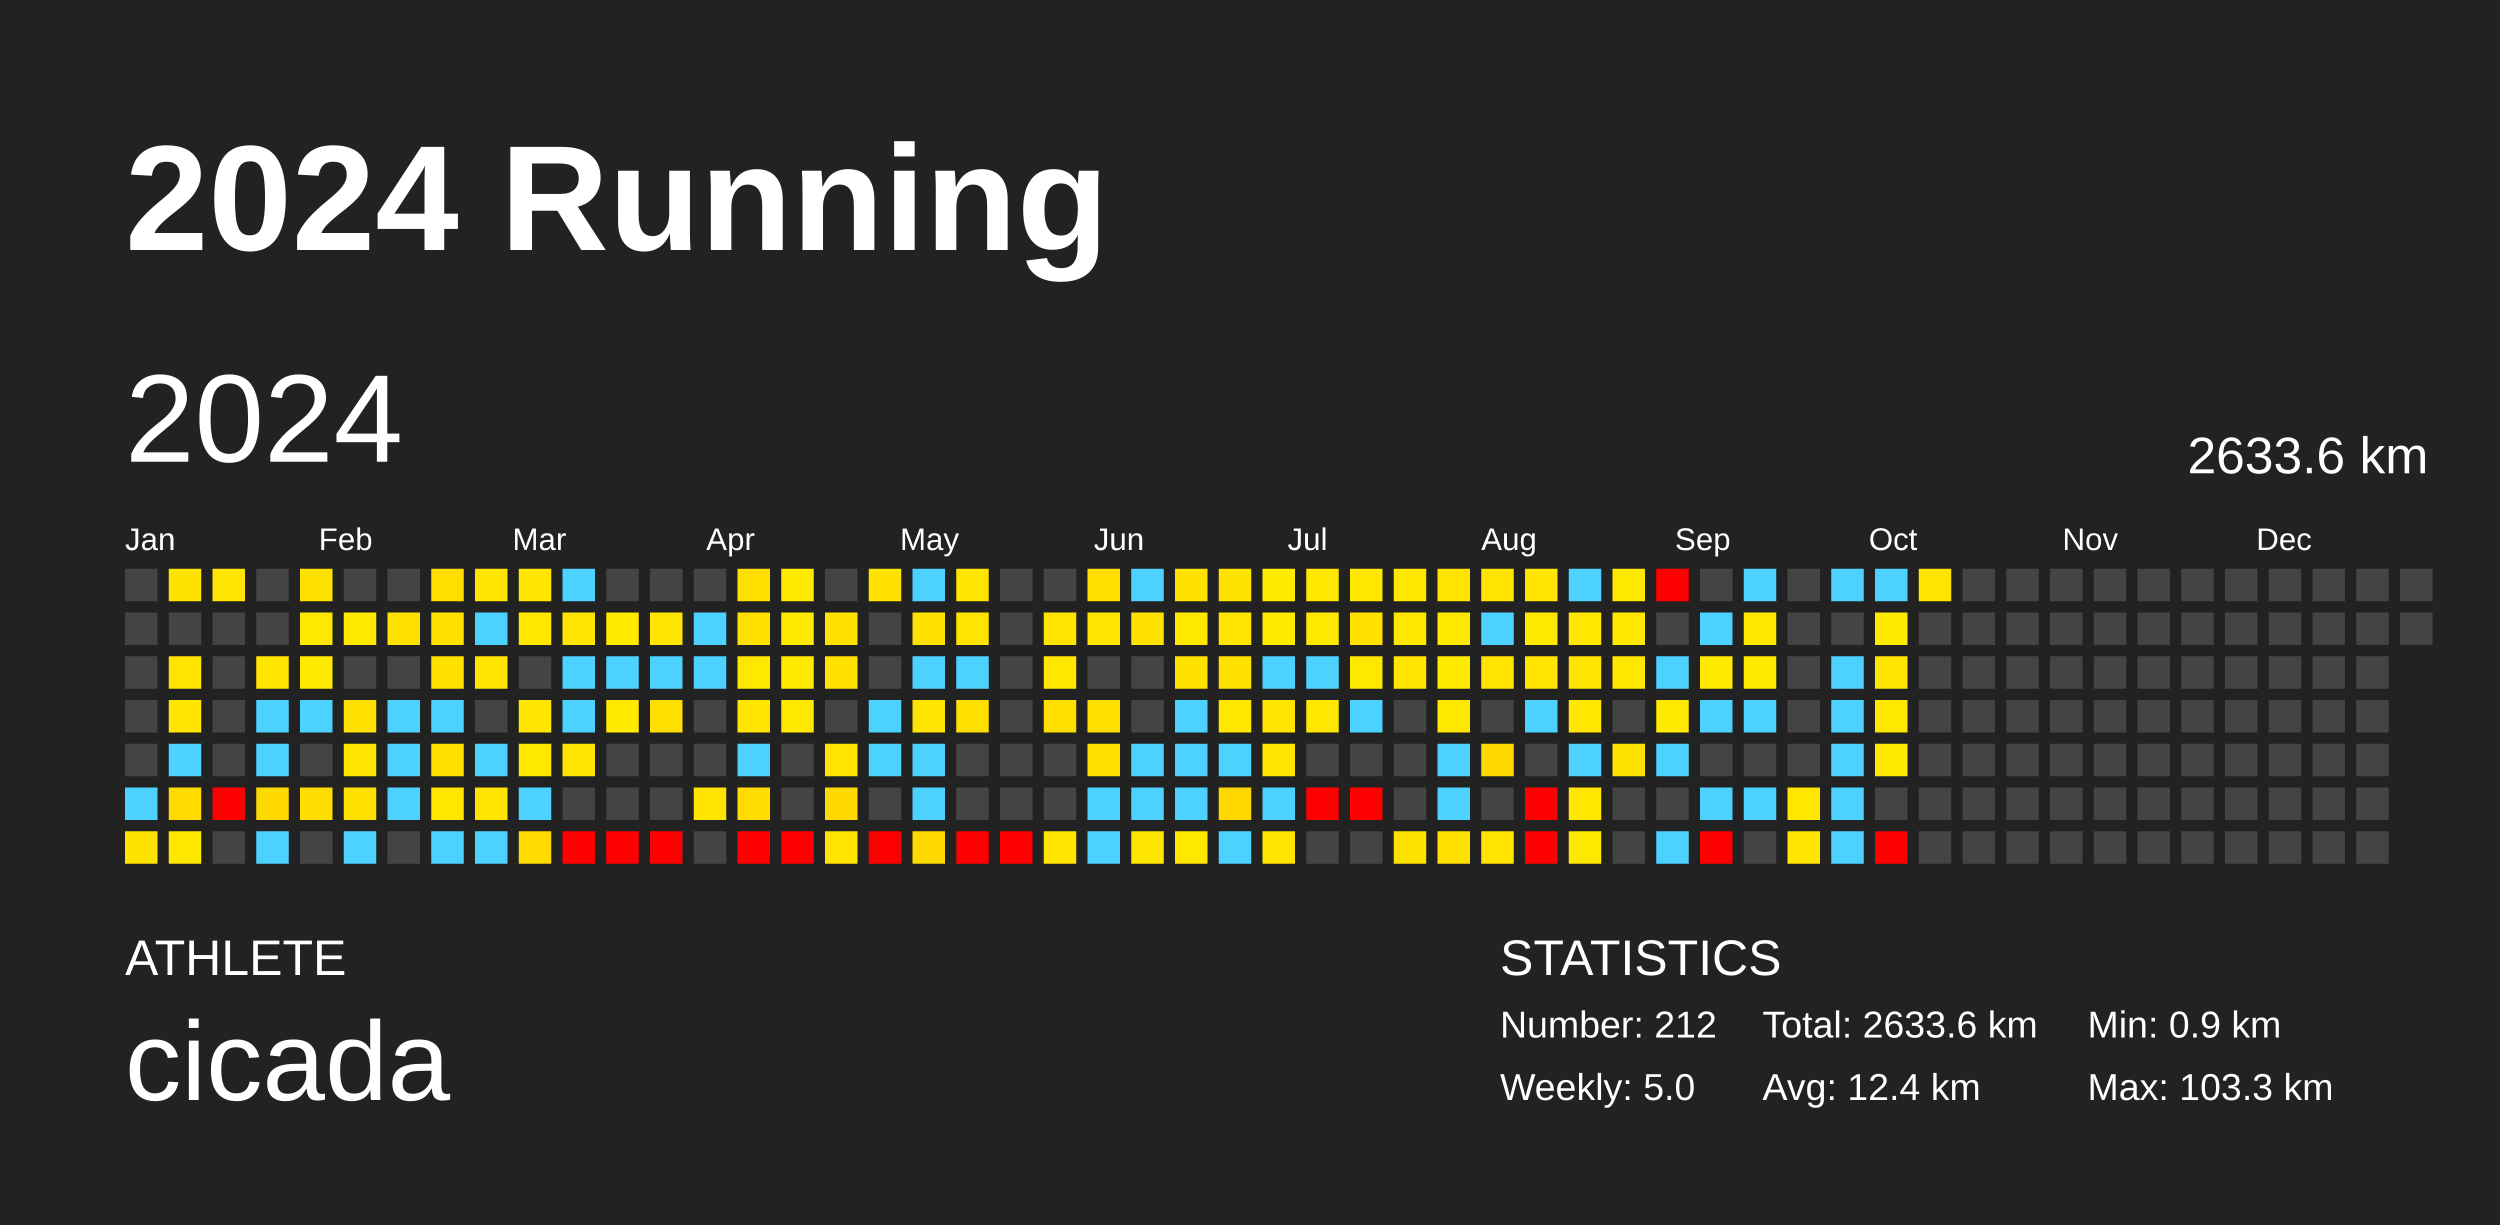
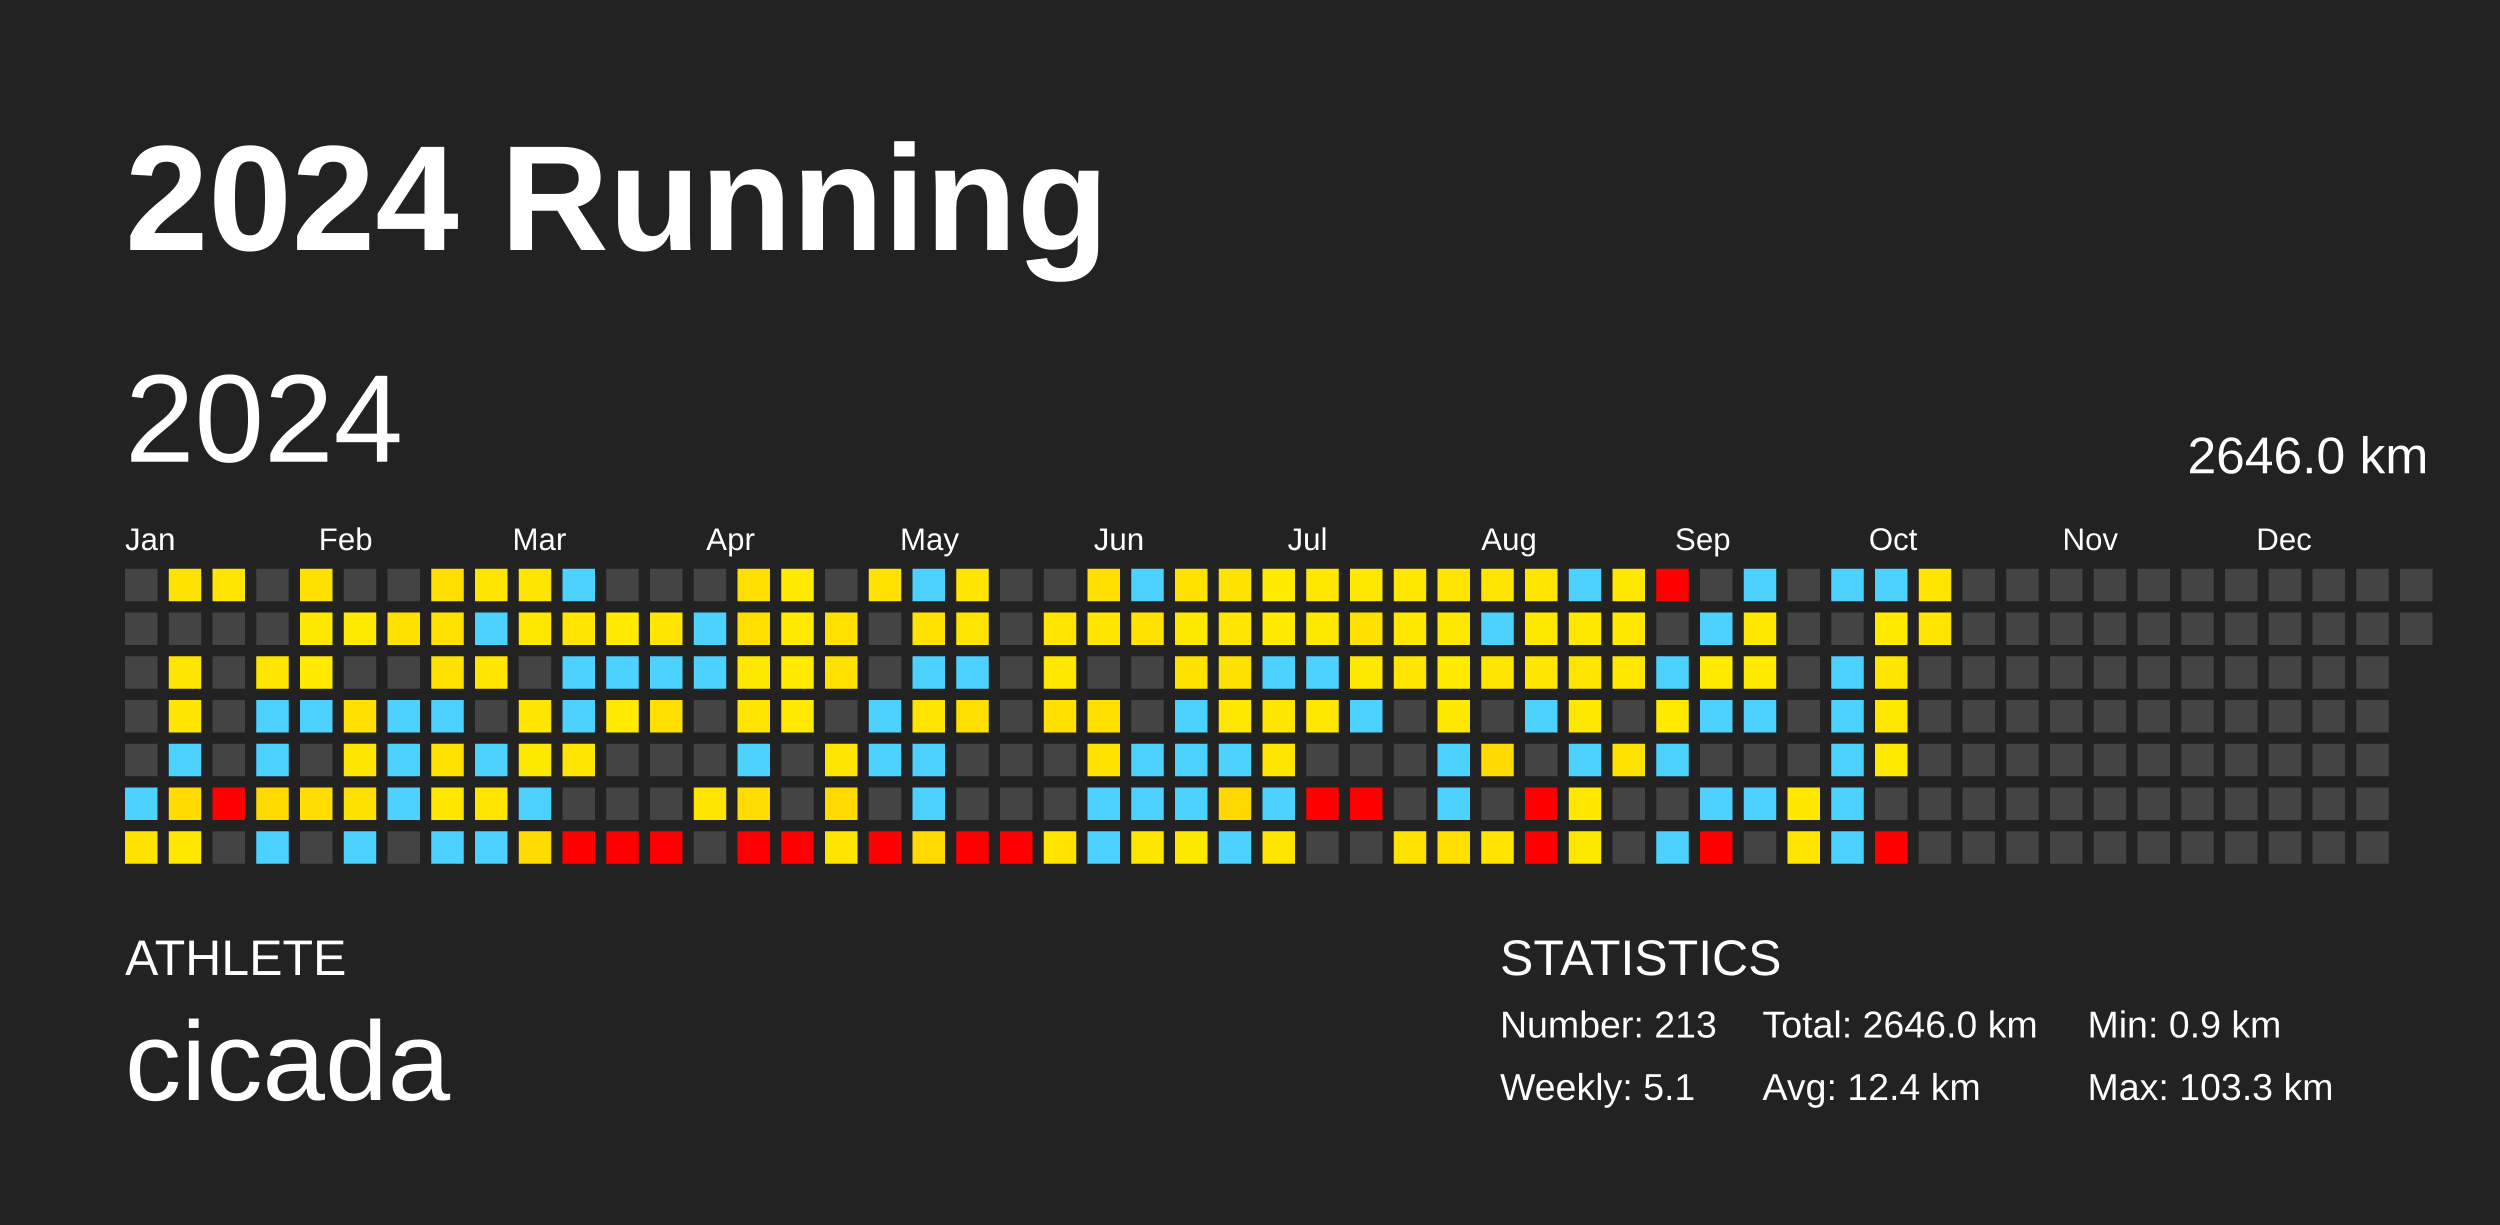
<svg xmlns="http://www.w3.org/2000/svg" baseProfile="full" height="98mm" version="1.1" viewBox="0,0,200,98" width="200mm">
  <defs />
  <rect fill="#222222" height="98" width="200" x="0" y="0" />
  <text fill="#FFFFFF" style="font-size:12px; font-family:Arial; font-weight:bold;" x="10" y="20">2024 Running</text>
  <text fill="#FFFFFF" style="font-size:4px; font-family:Arial" x="10" y="78">ATHLETE</text>
  <text fill="#FFFFFF" style="font-size:9px; font-family:Arial" x="10" y="88">cicada</text>
  <text fill="#FFFFFF" style="font-size:4px; font-family:Arial" x="120" y="78">STATISTICS</text>
-   <text fill="#FFFFFF" style="font-size:3px; font-family:Arial" x="120" y="83">Number: 212</text>
-   <text fill="#FFFFFF" style="font-size:3px; font-family:Arial" x="120" y="88">Weekly: 5.0</text>
-   <text fill="#FFFFFF" style="font-size:3px; font-family:Arial" x="141" y="83">Total: 2633.6 km</text>
+   <text fill="#FFFFFF" style="font-size:3px; font-family:Arial" x="120" y="83">Number: 213</text>
+   <text fill="#FFFFFF" style="font-size:3px; font-family:Arial" x="120" y="88">Weekly: 5.1</text>
+   <text fill="#FFFFFF" style="font-size:3px; font-family:Arial" x="141" y="83">Total: 2646.0 km</text>
  <text fill="#FFFFFF" style="font-size:3px; font-family:Arial" x="141" y="88">Avg: 12.4 km</text>
  <text fill="#FFFFFF" style="font-size:3px; font-family:Arial" x="167" y="83">Min: 0.9 km</text>
  <text fill="#FFFFFF" style="font-size:3px; font-family:Arial" x="167" y="88">Max: 103.3 km</text>
  <text dominant-baseline="hanging" fill="#FFFFFF" style="font-size:10.0px; font-family:Arial;" x="10" y="30">2024</text>
-   <text dominant-baseline="hanging" fill="#FFFFFF" style="font-size:4.125px; font-family:Arial;" x="175" y="35">2633.6 km</text>
+   <text dominant-baseline="hanging" fill="#FFFFFF" style="font-size:4.125px; font-family:Arial;" x="175" y="35">2646.0 km</text>
  <text fill="#FFFFFF" style="font-size:2.5px; font-family:Arial" x="10.0" y="44">Jan</text>
  <text fill="#FFFFFF" style="font-size:2.5px; font-family:Arial" x="25.5" y="44">Feb</text>
  <text fill="#FFFFFF" style="font-size:2.5px; font-family:Arial" x="41.0" y="44">Mar</text>
  <text fill="#FFFFFF" style="font-size:2.5px; font-family:Arial" x="56.5" y="44">Apr</text>
  <text fill="#FFFFFF" style="font-size:2.5px; font-family:Arial" x="72.0" y="44">May</text>
  <text fill="#FFFFFF" style="font-size:2.5px; font-family:Arial" x="87.5" y="44">Jun</text>
  <text fill="#FFFFFF" style="font-size:2.5px; font-family:Arial" x="103.0" y="44">Jul</text>
  <text fill="#FFFFFF" style="font-size:2.5px; font-family:Arial" x="118.5" y="44">Aug</text>
  <text fill="#FFFFFF" style="font-size:2.5px; font-family:Arial" x="134.0" y="44">Sep</text>
  <text fill="#FFFFFF" style="font-size:2.5px; font-family:Arial" x="149.5" y="44">Oct</text>
  <text fill="#FFFFFF" style="font-size:2.5px; font-family:Arial" x="165.0" y="44">Nov</text>
  <text fill="#FFFFFF" style="font-size:2.5px; font-family:Arial" x="180.5" y="44">Dec</text>
  <rect fill="#444444" height="2.6" width="2.6" x="10.0" y="45.5" />
  <rect fill="#444444" height="2.6" width="2.6" x="10.0" y="49.0" />
  <rect fill="#444444" height="2.6" width="2.6" x="10.0" y="52.5" />
  <rect fill="#444444" height="2.6" width="2.6" x="10.0" y="56.0" />
  <rect fill="#444444" height="2.6" width="2.6" x="10.0" y="59.5" />
  <rect fill="#4dd2ff" height="2.6" width="2.6" x="10.0" y="63.0" />
  <rect fill="#ffe300" height="2.6" width="2.6" x="10.0" y="66.5" />
  <rect fill="#ffe300" height="2.6" width="2.6" x="13.5" y="45.5" />
  <rect fill="#444444" height="2.6" width="2.6" x="13.5" y="49.0" />
  <rect fill="#ffe400" height="2.6" width="2.6" x="13.5" y="52.5" />
  <rect fill="#ffe500" height="2.6" width="2.6" x="13.5" y="56.0" />
  <rect fill="#4dd2ff" height="2.6" width="2.6" x="13.5" y="59.5" />
  <rect fill="#ffdb00" height="2.6" width="2.6" x="13.5" y="63.0" />
  <rect fill="#ffe700" height="2.6" width="2.6" x="13.5" y="66.5" />
  <rect fill="#ffe500" height="2.6" width="2.6" x="17.0" y="45.5" />
  <rect fill="#444444" height="2.6" width="2.6" x="17.0" y="49.0" />
  <rect fill="#444444" height="2.6" width="2.6" x="17.0" y="52.5" />
  <rect fill="#444444" height="2.6" width="2.6" x="17.0" y="56.0" />
  <rect fill="#444444" height="2.6" width="2.6" x="17.0" y="59.5" />
  <rect fill="red" height="2.6" width="2.6" x="17.0" y="63.0" />
  <rect fill="#444444" height="2.6" width="2.6" x="17.0" y="66.5" />
  <rect fill="#444444" height="2.6" width="2.6" x="20.5" y="45.5" />
  <rect fill="#444444" height="2.6" width="2.6" x="20.5" y="49.0" />
  <rect fill="#ffe400" height="2.6" width="2.6" x="20.5" y="52.5" />
  <rect fill="#4dd2ff" height="2.6" width="2.6" x="20.5" y="56.0" />
  <rect fill="#4dd2ff" height="2.6" width="2.6" x="20.5" y="59.5" />
  <rect fill="#ffda00" height="2.6" width="2.6" x="20.5" y="63.0" />
  <rect fill="#4dd2ff" height="2.6" width="2.6" x="20.5" y="66.5" />
  <rect fill="#ffe100" height="2.6" width="2.6" x="24.0" y="45.5" />
  <rect fill="#ffe800" height="2.6" width="2.6" x="24.0" y="49.0" />
  <rect fill="#ffea00" height="2.6" width="2.6" x="24.0" y="52.5" />
  <rect fill="#4dd2ff" height="2.6" width="2.6" x="24.0" y="56.0" />
  <rect fill="#444444" height="2.6" width="2.6" x="24.0" y="59.5" />
  <rect fill="#ffdd00" height="2.6" width="2.6" x="24.0" y="63.0" />
  <rect fill="#444444" height="2.6" width="2.6" x="24.0" y="66.5" />
  <rect fill="#444444" height="2.6" width="2.6" x="27.5" y="45.5" />
  <rect fill="#ffea00" height="2.6" width="2.6" x="27.5" y="49.0" />
  <rect fill="#444444" height="2.6" width="2.6" x="27.5" y="52.5" />
  <rect fill="#ffe000" height="2.6" width="2.6" x="27.5" y="56.0" />
  <rect fill="#ffe400" height="2.6" width="2.6" x="27.5" y="59.5" />
  <rect fill="#ffe100" height="2.6" width="2.6" x="27.5" y="63.0" />
  <rect fill="#4dd2ff" height="2.6" width="2.6" x="27.5" y="66.5" />
  <rect fill="#444444" height="2.6" width="2.6" x="31.0" y="45.5" />
  <rect fill="#ffe100" height="2.6" width="2.6" x="31.0" y="49.0" />
  <rect fill="#444444" height="2.6" width="2.6" x="31.0" y="52.5" />
  <rect fill="#4dd2ff" height="2.6" width="2.6" x="31.0" y="56.0" />
  <rect fill="#4dd2ff" height="2.6" width="2.6" x="31.0" y="59.5" />
  <rect fill="#4dd2ff" height="2.6" width="2.6" x="31.0" y="63.0" />
  <rect fill="#444444" height="2.6" width="2.6" x="31.0" y="66.5" />
  <rect fill="#ffdf00" height="2.6" width="2.6" x="34.5" y="45.5" />
  <rect fill="#ffe200" height="2.6" width="2.6" x="34.5" y="49.0" />
  <rect fill="#ffe200" height="2.6" width="2.6" x="34.5" y="52.5" />
  <rect fill="#4dd2ff" height="2.6" width="2.6" x="34.5" y="56.0" />
  <rect fill="#ffe200" height="2.6" width="2.6" x="34.5" y="59.5" />
  <rect fill="#ffe700" height="2.6" width="2.6" x="34.5" y="63.0" />
  <rect fill="#4dd2ff" height="2.6" width="2.6" x="34.5" y="66.5" />
  <rect fill="#ffe500" height="2.6" width="2.6" x="38.0" y="45.5" />
  <rect fill="#4dd2ff" height="2.6" width="2.6" x="38.0" y="49.0" />
  <rect fill="#ffe500" height="2.6" width="2.6" x="38.0" y="52.5" />
  <rect fill="#444444" height="2.6" width="2.6" x="38.0" y="56.0" />
  <rect fill="#4dd2ff" height="2.6" width="2.6" x="38.0" y="59.5" />
  <rect fill="#ffe400" height="2.6" width="2.6" x="38.0" y="63.0" />
  <rect fill="#4dd2ff" height="2.6" width="2.6" x="38.0" y="66.5" />
  <rect fill="#ffe500" height="2.6" width="2.6" x="41.5" y="45.5" />
  <rect fill="#ffe700" height="2.6" width="2.6" x="41.5" y="49.0" />
  <rect fill="#444444" height="2.6" width="2.6" x="41.5" y="52.5" />
  <rect fill="#ffe500" height="2.6" width="2.6" x="41.5" y="56.0" />
  <rect fill="#ffe800" height="2.6" width="2.6" x="41.5" y="59.5" />
  <rect fill="#4dd2ff" height="2.6" width="2.6" x="41.5" y="63.0" />
  <rect fill="#ffdb00" height="2.6" width="2.6" x="41.5" y="66.5" />
  <rect fill="#4dd2ff" height="2.6" width="2.6" x="45.0" y="45.5" />
  <rect fill="#ffe500" height="2.6" width="2.6" x="45.0" y="49.0" />
  <rect fill="#4dd2ff" height="2.6" width="2.6" x="45.0" y="52.5" />
  <rect fill="#4dd2ff" height="2.6" width="2.6" x="45.0" y="56.0" />
  <rect fill="#ffe400" height="2.6" width="2.6" x="45.0" y="59.5" />
  <rect fill="#444444" height="2.6" width="2.6" x="45.0" y="63.0" />
  <rect fill="red" height="2.6" width="2.6" x="45.0" y="66.5" />
  <rect fill="#444444" height="2.6" width="2.6" x="48.5" y="45.5" />
  <rect fill="#ffea00" height="2.6" width="2.6" x="48.5" y="49.0" />
  <rect fill="#4dd2ff" height="2.6" width="2.6" x="48.5" y="52.5" />
  <rect fill="#ffea00" height="2.6" width="2.6" x="48.5" y="56.0" />
  <rect fill="#444444" height="2.6" width="2.6" x="48.5" y="59.5" />
  <rect fill="#444444" height="2.6" width="2.6" x="48.5" y="63.0" />
  <rect fill="red" height="2.6" width="2.6" x="48.5" y="66.5" />
  <rect fill="#444444" height="2.6" width="2.6" x="52.0" y="45.5" />
  <rect fill="#ffe500" height="2.6" width="2.6" x="52.0" y="49.0" />
  <rect fill="#4dd2ff" height="2.6" width="2.6" x="52.0" y="52.5" />
  <rect fill="#ffdf00" height="2.6" width="2.6" x="52.0" y="56.0" />
  <rect fill="#444444" height="2.6" width="2.6" x="52.0" y="59.5" />
  <rect fill="#444444" height="2.6" width="2.6" x="52.0" y="63.0" />
  <rect fill="red" height="2.6" width="2.6" x="52.0" y="66.5" />
  <rect fill="#444444" height="2.6" width="2.6" x="55.5" y="45.5" />
  <rect fill="#4dd2ff" height="2.6" width="2.6" x="55.5" y="49.0" />
  <rect fill="#4dd2ff" height="2.6" width="2.6" x="55.5" y="52.5" />
  <rect fill="#444444" height="2.6" width="2.6" x="55.5" y="56.0" />
  <rect fill="#444444" height="2.6" width="2.6" x="55.5" y="59.5" />
  <rect fill="#ffe400" height="2.6" width="2.6" x="55.5" y="63.0" />
  <rect fill="#444444" height="2.6" width="2.6" x="55.5" y="66.5" />
  <rect fill="#ffdf00" height="2.6" width="2.6" x="59.0" y="45.5" />
  <rect fill="#ffdf00" height="2.6" width="2.6" x="59.0" y="49.0" />
  <rect fill="#ffe800" height="2.6" width="2.6" x="59.0" y="52.5" />
  <rect fill="#ffe400" height="2.6" width="2.6" x="59.0" y="56.0" />
  <rect fill="#4dd2ff" height="2.6" width="2.6" x="59.0" y="59.5" />
  <rect fill="#ffdd00" height="2.6" width="2.6" x="59.0" y="63.0" />
  <rect fill="red" height="2.6" width="2.6" x="59.0" y="66.5" />
  <rect fill="#ffea00" height="2.6" width="2.6" x="62.5" y="45.5" />
  <rect fill="#ffea00" height="2.6" width="2.6" x="62.5" y="49.0" />
  <rect fill="#ffea00" height="2.6" width="2.6" x="62.5" y="52.5" />
  <rect fill="#ffe900" height="2.6" width="2.6" x="62.5" y="56.0" />
  <rect fill="#444444" height="2.6" width="2.6" x="62.5" y="59.5" />
  <rect fill="#444444" height="2.6" width="2.6" x="62.5" y="63.0" />
  <rect fill="red" height="2.6" width="2.6" x="62.5" y="66.5" />
  <rect fill="#444444" height="2.6" width="2.6" x="66.0" y="45.5" />
  <rect fill="#ffe200" height="2.6" width="2.6" x="66.0" y="49.0" />
  <rect fill="#ffe200" height="2.6" width="2.6" x="66.0" y="52.5" />
  <rect fill="#444444" height="2.6" width="2.6" x="66.0" y="56.0" />
  <rect fill="#ffe400" height="2.6" width="2.6" x="66.0" y="59.5" />
  <rect fill="#ffda00" height="2.6" width="2.6" x="66.0" y="63.0" />
  <rect fill="#ffe400" height="2.6" width="2.6" x="66.0" y="66.5" />
  <rect fill="#ffe200" height="2.6" width="2.6" x="69.5" y="45.5" />
  <rect fill="#444444" height="2.6" width="2.6" x="69.5" y="49.0" />
  <rect fill="#444444" height="2.6" width="2.6" x="69.5" y="52.5" />
  <rect fill="#4dd2ff" height="2.6" width="2.6" x="69.5" y="56.0" />
  <rect fill="#4dd2ff" height="2.6" width="2.6" x="69.5" y="59.5" />
  <rect fill="#444444" height="2.6" width="2.6" x="69.5" y="63.0" />
  <rect fill="red" height="2.6" width="2.6" x="69.5" y="66.5" />
  <rect fill="#4dd2ff" height="2.6" width="2.6" x="73.0" y="45.5" />
  <rect fill="#ffe200" height="2.6" width="2.6" x="73.0" y="49.0" />
  <rect fill="#4dd2ff" height="2.6" width="2.6" x="73.0" y="52.5" />
  <rect fill="#ffe400" height="2.6" width="2.6" x="73.0" y="56.0" />
  <rect fill="#4dd2ff" height="2.6" width="2.6" x="73.0" y="59.5" />
  <rect fill="#4dd2ff" height="2.6" width="2.6" x="73.0" y="63.0" />
  <rect fill="#ffda00" height="2.6" width="2.6" x="73.0" y="66.5" />
  <rect fill="#ffe500" height="2.6" width="2.6" x="76.5" y="45.5" />
  <rect fill="#ffe400" height="2.6" width="2.6" x="76.5" y="49.0" />
  <rect fill="#4dd2ff" height="2.6" width="2.6" x="76.5" y="52.5" />
  <rect fill="#ffdf00" height="2.6" width="2.6" x="76.5" y="56.0" />
  <rect fill="#444444" height="2.6" width="2.6" x="76.5" y="59.5" />
  <rect fill="#444444" height="2.6" width="2.6" x="76.5" y="63.0" />
  <rect fill="red" height="2.6" width="2.6" x="76.5" y="66.5" />
  <rect fill="#444444" height="2.6" width="2.6" x="80.0" y="45.5" />
  <rect fill="#444444" height="2.6" width="2.6" x="80.0" y="49.0" />
  <rect fill="#444444" height="2.6" width="2.6" x="80.0" y="52.5" />
  <rect fill="#444444" height="2.6" width="2.6" x="80.0" y="56.0" />
  <rect fill="#444444" height="2.6" width="2.6" x="80.0" y="59.5" />
  <rect fill="#444444" height="2.6" width="2.6" x="80.0" y="63.0" />
  <rect fill="red" height="2.6" width="2.6" x="80.0" y="66.5" />
  <rect fill="#444444" height="2.6" width="2.6" x="83.5" y="45.5" />
  <rect fill="#ffe400" height="2.6" width="2.6" x="83.5" y="49.0" />
  <rect fill="#ffe700" height="2.6" width="2.6" x="83.5" y="52.5" />
  <rect fill="#ffdf00" height="2.6" width="2.6" x="83.5" y="56.0" />
  <rect fill="#444444" height="2.6" width="2.6" x="83.5" y="59.5" />
  <rect fill="#444444" height="2.6" width="2.6" x="83.5" y="63.0" />
  <rect fill="#ffe400" height="2.6" width="2.6" x="83.5" y="66.5" />
  <rect fill="#ffdf00" height="2.6" width="2.6" x="87.0" y="45.5" />
  <rect fill="#ffe500" height="2.6" width="2.6" x="87.0" y="49.0" />
  <rect fill="#444444" height="2.6" width="2.6" x="87.0" y="52.5" />
  <rect fill="#ffdf00" height="2.6" width="2.6" x="87.0" y="56.0" />
  <rect fill="#ffe200" height="2.6" width="2.6" x="87.0" y="59.5" />
  <rect fill="#4dd2ff" height="2.6" width="2.6" x="87.0" y="63.0" />
  <rect fill="#4dd2ff" height="2.6" width="2.6" x="87.0" y="66.5" />
  <rect fill="#4dd2ff" height="2.6" width="2.6" x="90.5" y="45.5" />
  <rect fill="#ffe200" height="2.6" width="2.6" x="90.5" y="49.0" />
  <rect fill="#444444" height="2.6" width="2.6" x="90.5" y="52.5" />
  <rect fill="#444444" height="2.6" width="2.6" x="90.5" y="56.0" />
  <rect fill="#4dd2ff" height="2.6" width="2.6" x="90.5" y="59.5" />
  <rect fill="#4dd2ff" height="2.6" width="2.6" x="90.5" y="63.0" />
  <rect fill="#ffe600" height="2.6" width="2.6" x="90.5" y="66.5" />
  <rect fill="#ffe200" height="2.6" width="2.6" x="94.0" y="45.5" />
  <rect fill="#ffe800" height="2.6" width="2.6" x="94.0" y="49.0" />
  <rect fill="#ffe200" height="2.6" width="2.6" x="94.0" y="52.5" />
  <rect fill="#4dd2ff" height="2.6" width="2.6" x="94.0" y="56.0" />
  <rect fill="#4dd2ff" height="2.6" width="2.6" x="94.0" y="59.5" />
  <rect fill="#4dd2ff" height="2.6" width="2.6" x="94.0" y="63.0" />
  <rect fill="#ffe800" height="2.6" width="2.6" x="94.0" y="66.5" />
  <rect fill="#ffe300" height="2.6" width="2.6" x="97.5" y="45.5" />
  <rect fill="#ffe500" height="2.6" width="2.6" x="97.5" y="49.0" />
  <rect fill="#ffe100" height="2.6" width="2.6" x="97.5" y="52.5" />
  <rect fill="#ffe700" height="2.6" width="2.6" x="97.5" y="56.0" />
  <rect fill="#4dd2ff" height="2.6" width="2.6" x="97.5" y="59.5" />
  <rect fill="#ffd800" height="2.6" width="2.6" x="97.5" y="63.0" />
  <rect fill="#4dd2ff" height="2.6" width="2.6" x="97.5" y="66.5" />
  <rect fill="#ffeb00" height="2.6" width="2.6" x="101.0" y="45.5" />
  <rect fill="#ffea00" height="2.6" width="2.6" x="101.0" y="49.0" />
  <rect fill="#4dd2ff" height="2.6" width="2.6" x="101.0" y="52.5" />
  <rect fill="#ffe600" height="2.6" width="2.6" x="101.0" y="56.0" />
  <rect fill="#ffe500" height="2.6" width="2.6" x="101.0" y="59.5" />
  <rect fill="#4dd2ff" height="2.6" width="2.6" x="101.0" y="63.0" />
  <rect fill="#ffe500" height="2.6" width="2.6" x="101.0" y="66.5" />
  <rect fill="#ffe700" height="2.6" width="2.6" x="104.5" y="45.5" />
  <rect fill="#ffe800" height="2.6" width="2.6" x="104.5" y="49.0" />
  <rect fill="#4dd2ff" height="2.6" width="2.6" x="104.5" y="52.5" />
  <rect fill="#ffe700" height="2.6" width="2.6" x="104.5" y="56.0" />
  <rect fill="#444444" height="2.6" width="2.6" x="104.5" y="59.5" />
  <rect fill="red" height="2.6" width="2.6" x="104.5" y="63.0" />
  <rect fill="#444444" height="2.6" width="2.6" x="104.5" y="66.5" />
  <rect fill="#ffe700" height="2.6" width="2.6" x="108.0" y="45.5" />
  <rect fill="#ffe000" height="2.6" width="2.6" x="108.0" y="49.0" />
  <rect fill="#ffe800" height="2.6" width="2.6" x="108.0" y="52.5" />
  <rect fill="#4dd2ff" height="2.6" width="2.6" x="108.0" y="56.0" />
  <rect fill="#444444" height="2.6" width="2.6" x="108.0" y="59.5" />
  <rect fill="red" height="2.6" width="2.6" x="108.0" y="63.0" />
  <rect fill="#444444" height="2.6" width="2.6" x="108.0" y="66.5" />
  <rect fill="#ffe700" height="2.6" width="2.6" x="111.5" y="45.5" />
  <rect fill="#ffe700" height="2.6" width="2.6" x="111.5" y="49.0" />
  <rect fill="#ffe500" height="2.6" width="2.6" x="111.5" y="52.5" />
  <rect fill="#444444" height="2.6" width="2.6" x="111.5" y="56.0" />
  <rect fill="#444444" height="2.6" width="2.6" x="111.5" y="59.5" />
  <rect fill="#444444" height="2.6" width="2.6" x="111.5" y="63.0" />
  <rect fill="#ffe300" height="2.6" width="2.6" x="111.5" y="66.5" />
  <rect fill="#ffe400" height="2.6" width="2.6" x="115.0" y="45.5" />
  <rect fill="#ffe800" height="2.6" width="2.6" x="115.0" y="49.0" />
  <rect fill="#ffeb00" height="2.6" width="2.6" x="115.0" y="52.5" />
  <rect fill="#ffe800" height="2.6" width="2.6" x="115.0" y="56.0" />
  <rect fill="#4dd2ff" height="2.6" width="2.6" x="115.0" y="59.5" />
  <rect fill="#4dd2ff" height="2.6" width="2.6" x="115.0" y="63.0" />
  <rect fill="#ffe000" height="2.6" width="2.6" x="115.0" y="66.5" />
  <rect fill="#ffe400" height="2.6" width="2.6" x="118.5" y="45.5" />
  <rect fill="#4dd2ff" height="2.6" width="2.6" x="118.5" y="49.0" />
  <rect fill="#ffe400" height="2.6" width="2.6" x="118.5" y="52.5" />
  <rect fill="#444444" height="2.6" width="2.6" x="118.5" y="56.0" />
  <rect fill="#ffd900" height="2.6" width="2.6" x="118.5" y="59.5" />
  <rect fill="#444444" height="2.6" width="2.6" x="118.5" y="63.0" />
  <rect fill="#ffe400" height="2.6" width="2.6" x="118.5" y="66.5" />
  <rect fill="#ffe500" height="2.6" width="2.6" x="122.0" y="45.5" />
  <rect fill="#ffe800" height="2.6" width="2.6" x="122.0" y="49.0" />
  <rect fill="#ffe500" height="2.6" width="2.6" x="122.0" y="52.5" />
  <rect fill="#4dd2ff" height="2.6" width="2.6" x="122.0" y="56.0" />
  <rect fill="#444444" height="2.6" width="2.6" x="122.0" y="59.5" />
  <rect fill="red" height="2.6" width="2.6" x="122.0" y="63.0" />
  <rect fill="red" height="2.6" width="2.6" x="122.0" y="66.5" />
  <rect fill="#4dd2ff" height="2.6" width="2.6" x="125.5" y="45.5" />
  <rect fill="#ffe700" height="2.6" width="2.6" x="125.5" y="49.0" />
  <rect fill="#ffe400" height="2.6" width="2.6" x="125.5" y="52.5" />
  <rect fill="#ffe700" height="2.6" width="2.6" x="125.5" y="56.0" />
  <rect fill="#4dd2ff" height="2.6" width="2.6" x="125.5" y="59.5" />
  <rect fill="#ffe700" height="2.6" width="2.6" x="125.5" y="63.0" />
  <rect fill="#ffe800" height="2.6" width="2.6" x="125.5" y="66.5" />
  <rect fill="#ffe800" height="2.6" width="2.6" x="129.0" y="45.5" />
  <rect fill="#ffe700" height="2.6" width="2.6" x="129.0" y="49.0" />
  <rect fill="#ffe700" height="2.6" width="2.6" x="129.0" y="52.5" />
  <rect fill="#444444" height="2.6" width="2.6" x="129.0" y="56.0" />
  <rect fill="#ffe300" height="2.6" width="2.6" x="129.0" y="59.5" />
  <rect fill="#444444" height="2.6" width="2.6" x="129.0" y="63.0" />
  <rect fill="#444444" height="2.6" width="2.6" x="129.0" y="66.5" />
  <rect fill="red" height="2.6" width="2.6" x="132.5" y="45.5" />
  <rect fill="#444444" height="2.6" width="2.6" x="132.5" y="49.0" />
  <rect fill="#4dd2ff" height="2.6" width="2.6" x="132.5" y="52.5" />
  <rect fill="#ffea00" height="2.6" width="2.6" x="132.5" y="56.0" />
  <rect fill="#4dd2ff" height="2.6" width="2.6" x="132.5" y="59.5" />
  <rect fill="#444444" height="2.6" width="2.6" x="132.5" y="63.0" />
  <rect fill="#4dd2ff" height="2.6" width="2.6" x="132.5" y="66.5" />
  <rect fill="#444444" height="2.6" width="2.6" x="136.0" y="45.5" />
  <rect fill="#4dd2ff" height="2.6" width="2.6" x="136.0" y="49.0" />
  <rect fill="#ffea00" height="2.6" width="2.6" x="136.0" y="52.5" />
  <rect fill="#4dd2ff" height="2.6" width="2.6" x="136.0" y="56.0" />
  <rect fill="#444444" height="2.6" width="2.6" x="136.0" y="59.5" />
  <rect fill="#4dd2ff" height="2.6" width="2.6" x="136.0" y="63.0" />
  <rect fill="red" height="2.6" width="2.6" x="136.0" y="66.5" />
  <rect fill="#4dd2ff" height="2.6" width="2.6" x="139.5" y="45.5" />
  <rect fill="#ffe700" height="2.6" width="2.6" x="139.5" y="49.0" />
  <rect fill="#ffea00" height="2.6" width="2.6" x="139.5" y="52.5" />
  <rect fill="#4dd2ff" height="2.6" width="2.6" x="139.5" y="56.0" />
  <rect fill="#444444" height="2.6" width="2.6" x="139.5" y="59.5" />
  <rect fill="#4dd2ff" height="2.6" width="2.6" x="139.5" y="63.0" />
  <rect fill="#444444" height="2.6" width="2.6" x="139.5" y="66.5" />
  <rect fill="#444444" height="2.6" width="2.6" x="143.0" y="45.5" />
  <rect fill="#444444" height="2.6" width="2.6" x="143.0" y="49.0" />
  <rect fill="#444444" height="2.6" width="2.6" x="143.0" y="52.5" />
  <rect fill="#444444" height="2.6" width="2.6" x="143.0" y="56.0" />
  <rect fill="#444444" height="2.6" width="2.6" x="143.0" y="59.5" />
  <rect fill="#ffe700" height="2.6" width="2.6" x="143.0" y="63.0" />
  <rect fill="#ffe500" height="2.6" width="2.6" x="143.0" y="66.5" />
  <rect fill="#4dd2ff" height="2.6" width="2.6" x="146.5" y="45.5" />
  <rect fill="#444444" height="2.6" width="2.6" x="146.5" y="49.0" />
  <rect fill="#4dd2ff" height="2.6" width="2.6" x="146.5" y="52.5" />
  <rect fill="#4dd2ff" height="2.6" width="2.6" x="146.5" y="56.0" />
  <rect fill="#4dd2ff" height="2.6" width="2.6" x="146.5" y="59.5" />
  <rect fill="#4dd2ff" height="2.6" width="2.6" x="146.5" y="63.0" />
  <rect fill="#4dd2ff" height="2.6" width="2.6" x="146.5" y="66.5" />
  <rect fill="#4dd2ff" height="2.6" width="2.6" x="150.0" y="45.5" />
  <rect fill="#ffea00" height="2.6" width="2.6" x="150.0" y="49.0" />
  <rect fill="#ffe500" height="2.6" width="2.6" x="150.0" y="52.5" />
  <rect fill="#ffe800" height="2.6" width="2.6" x="150.0" y="56.0" />
  <rect fill="#ffe900" height="2.6" width="2.6" x="150.0" y="59.5" />
  <rect fill="#444444" height="2.6" width="2.6" x="150.0" y="63.0" />
  <rect fill="red" height="2.6" width="2.6" x="150.0" y="66.5" />
  <rect fill="#ffe400" height="2.6" width="2.6" x="153.5" y="45.5" />
-   <rect fill="#444444" height="2.6" width="2.6" x="153.5" y="49.0" />
+   <rect fill="#ffe500" height="2.6" width="2.6" x="153.5" y="49.0" />
  <rect fill="#444444" height="2.6" width="2.6" x="153.5" y="52.5" />
  <rect fill="#444444" height="2.6" width="2.6" x="153.5" y="56.0" />
  <rect fill="#444444" height="2.6" width="2.6" x="153.5" y="59.5" />
  <rect fill="#444444" height="2.6" width="2.6" x="153.5" y="63.0" />
  <rect fill="#444444" height="2.6" width="2.6" x="153.5" y="66.5" />
  <rect fill="#444444" height="2.6" width="2.6" x="157.0" y="45.5" />
  <rect fill="#444444" height="2.6" width="2.6" x="157.0" y="49.0" />
  <rect fill="#444444" height="2.6" width="2.6" x="157.0" y="52.5" />
  <rect fill="#444444" height="2.6" width="2.6" x="157.0" y="56.0" />
  <rect fill="#444444" height="2.6" width="2.6" x="157.0" y="59.5" />
  <rect fill="#444444" height="2.6" width="2.6" x="157.0" y="63.0" />
  <rect fill="#444444" height="2.6" width="2.6" x="157.0" y="66.5" />
  <rect fill="#444444" height="2.6" width="2.6" x="160.5" y="45.5" />
  <rect fill="#444444" height="2.6" width="2.6" x="160.5" y="49.0" />
  <rect fill="#444444" height="2.6" width="2.6" x="160.5" y="52.5" />
  <rect fill="#444444" height="2.6" width="2.6" x="160.5" y="56.0" />
  <rect fill="#444444" height="2.6" width="2.6" x="160.5" y="59.5" />
  <rect fill="#444444" height="2.6" width="2.6" x="160.5" y="63.0" />
  <rect fill="#444444" height="2.6" width="2.6" x="160.5" y="66.5" />
  <rect fill="#444444" height="2.6" width="2.6" x="164.0" y="45.5" />
  <rect fill="#444444" height="2.6" width="2.6" x="164.0" y="49.0" />
  <rect fill="#444444" height="2.6" width="2.6" x="164.0" y="52.5" />
  <rect fill="#444444" height="2.6" width="2.6" x="164.0" y="56.0" />
  <rect fill="#444444" height="2.6" width="2.6" x="164.0" y="59.5" />
  <rect fill="#444444" height="2.6" width="2.6" x="164.0" y="63.0" />
  <rect fill="#444444" height="2.6" width="2.6" x="164.0" y="66.5" />
  <rect fill="#444444" height="2.6" width="2.6" x="167.5" y="45.5" />
  <rect fill="#444444" height="2.6" width="2.6" x="167.5" y="49.0" />
  <rect fill="#444444" height="2.6" width="2.6" x="167.5" y="52.5" />
  <rect fill="#444444" height="2.6" width="2.6" x="167.5" y="56.0" />
  <rect fill="#444444" height="2.6" width="2.6" x="167.5" y="59.5" />
  <rect fill="#444444" height="2.6" width="2.6" x="167.5" y="63.0" />
  <rect fill="#444444" height="2.6" width="2.6" x="167.5" y="66.5" />
  <rect fill="#444444" height="2.6" width="2.6" x="171.0" y="45.5" />
  <rect fill="#444444" height="2.6" width="2.6" x="171.0" y="49.0" />
  <rect fill="#444444" height="2.6" width="2.6" x="171.0" y="52.5" />
  <rect fill="#444444" height="2.6" width="2.6" x="171.0" y="56.0" />
  <rect fill="#444444" height="2.6" width="2.6" x="171.0" y="59.5" />
  <rect fill="#444444" height="2.6" width="2.6" x="171.0" y="63.0" />
  <rect fill="#444444" height="2.6" width="2.6" x="171.0" y="66.5" />
  <rect fill="#444444" height="2.6" width="2.6" x="174.5" y="45.5" />
  <rect fill="#444444" height="2.6" width="2.6" x="174.5" y="49.0" />
  <rect fill="#444444" height="2.6" width="2.6" x="174.5" y="52.5" />
  <rect fill="#444444" height="2.6" width="2.6" x="174.5" y="56.0" />
  <rect fill="#444444" height="2.6" width="2.6" x="174.5" y="59.5" />
  <rect fill="#444444" height="2.6" width="2.6" x="174.5" y="63.0" />
  <rect fill="#444444" height="2.6" width="2.6" x="174.5" y="66.5" />
  <rect fill="#444444" height="2.6" width="2.6" x="178.0" y="45.5" />
  <rect fill="#444444" height="2.6" width="2.6" x="178.0" y="49.0" />
  <rect fill="#444444" height="2.6" width="2.6" x="178.0" y="52.5" />
  <rect fill="#444444" height="2.6" width="2.6" x="178.0" y="56.0" />
  <rect fill="#444444" height="2.6" width="2.6" x="178.0" y="59.5" />
  <rect fill="#444444" height="2.6" width="2.6" x="178.0" y="63.0" />
  <rect fill="#444444" height="2.6" width="2.6" x="178.0" y="66.5" />
  <rect fill="#444444" height="2.6" width="2.6" x="181.5" y="45.5" />
  <rect fill="#444444" height="2.6" width="2.6" x="181.5" y="49.0" />
  <rect fill="#444444" height="2.6" width="2.6" x="181.5" y="52.5" />
  <rect fill="#444444" height="2.6" width="2.6" x="181.5" y="56.0" />
  <rect fill="#444444" height="2.6" width="2.6" x="181.5" y="59.5" />
  <rect fill="#444444" height="2.6" width="2.6" x="181.5" y="63.0" />
  <rect fill="#444444" height="2.6" width="2.6" x="181.5" y="66.5" />
  <rect fill="#444444" height="2.6" width="2.6" x="185.0" y="45.5" />
  <rect fill="#444444" height="2.6" width="2.6" x="185.0" y="49.0" />
  <rect fill="#444444" height="2.6" width="2.6" x="185.0" y="52.5" />
  <rect fill="#444444" height="2.6" width="2.6" x="185.0" y="56.0" />
  <rect fill="#444444" height="2.6" width="2.6" x="185.0" y="59.5" />
  <rect fill="#444444" height="2.6" width="2.6" x="185.0" y="63.0" />
  <rect fill="#444444" height="2.6" width="2.6" x="185.0" y="66.5" />
  <rect fill="#444444" height="2.6" width="2.6" x="188.5" y="45.5" />
  <rect fill="#444444" height="2.6" width="2.6" x="188.5" y="49.0" />
  <rect fill="#444444" height="2.6" width="2.6" x="188.5" y="52.5" />
  <rect fill="#444444" height="2.6" width="2.6" x="188.5" y="56.0" />
  <rect fill="#444444" height="2.6" width="2.6" x="188.5" y="59.5" />
  <rect fill="#444444" height="2.6" width="2.6" x="188.5" y="63.0" />
  <rect fill="#444444" height="2.6" width="2.6" x="188.5" y="66.5" />
  <rect fill="#444444" height="2.6" width="2.6" x="192.0" y="45.5" />
  <rect fill="#444444" height="2.6" width="2.6" x="192.0" y="49.0" />
</svg>
